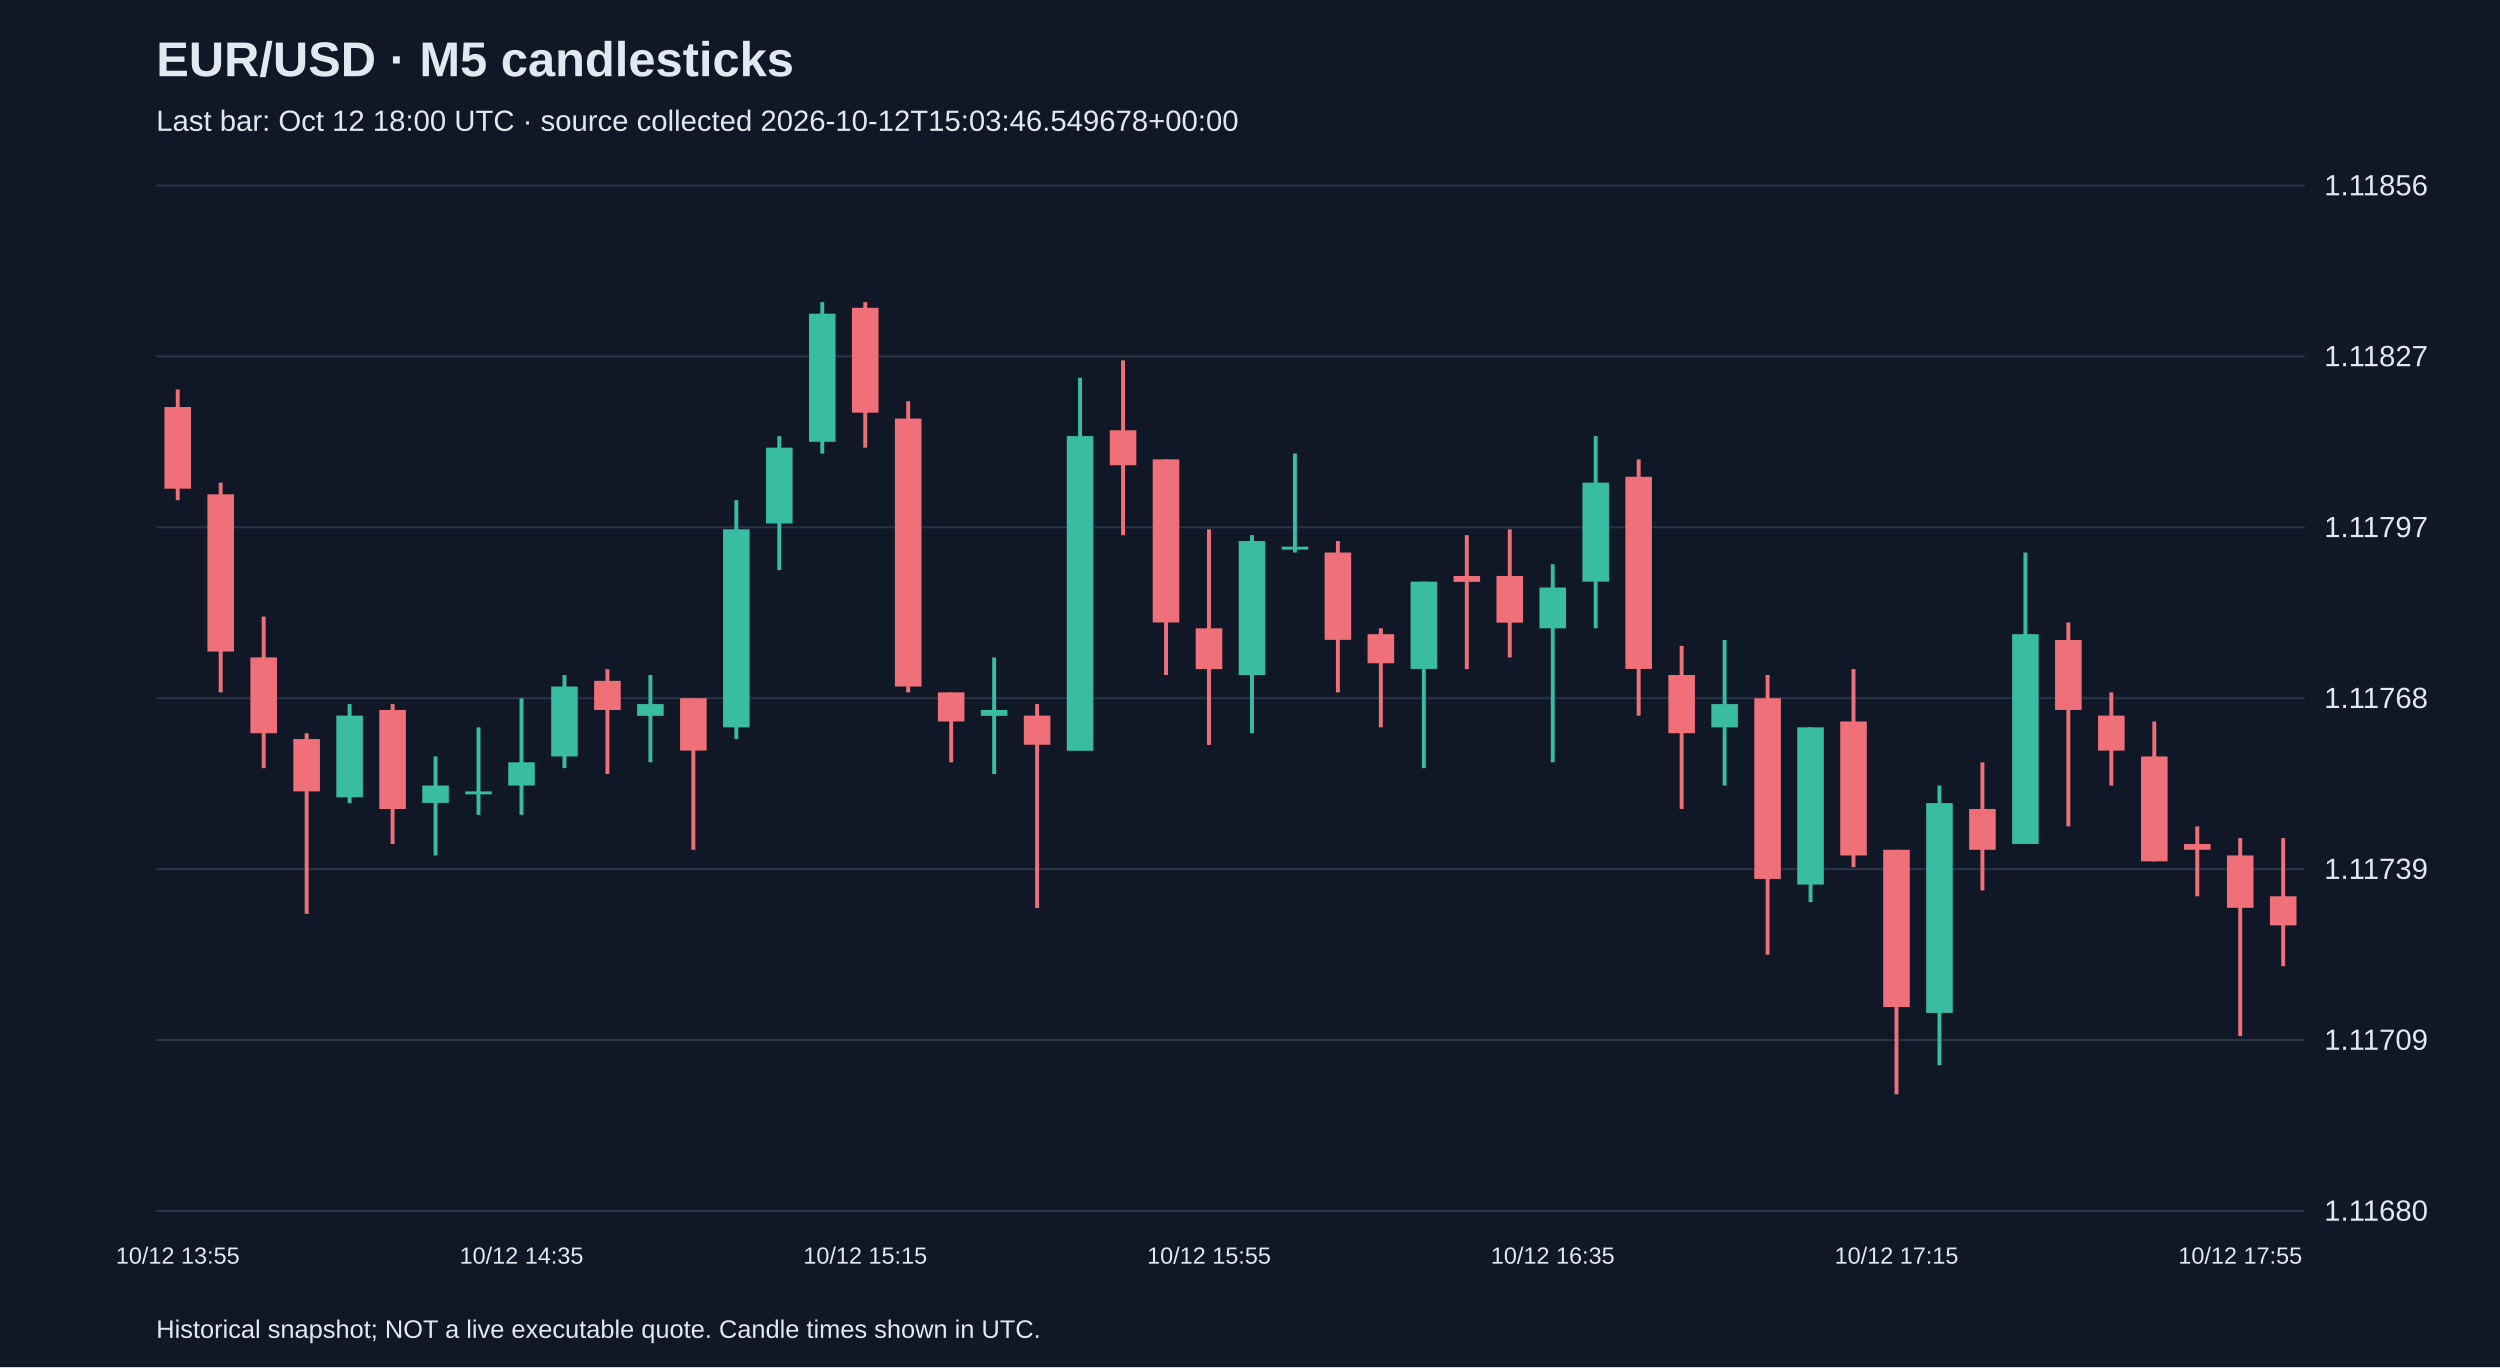
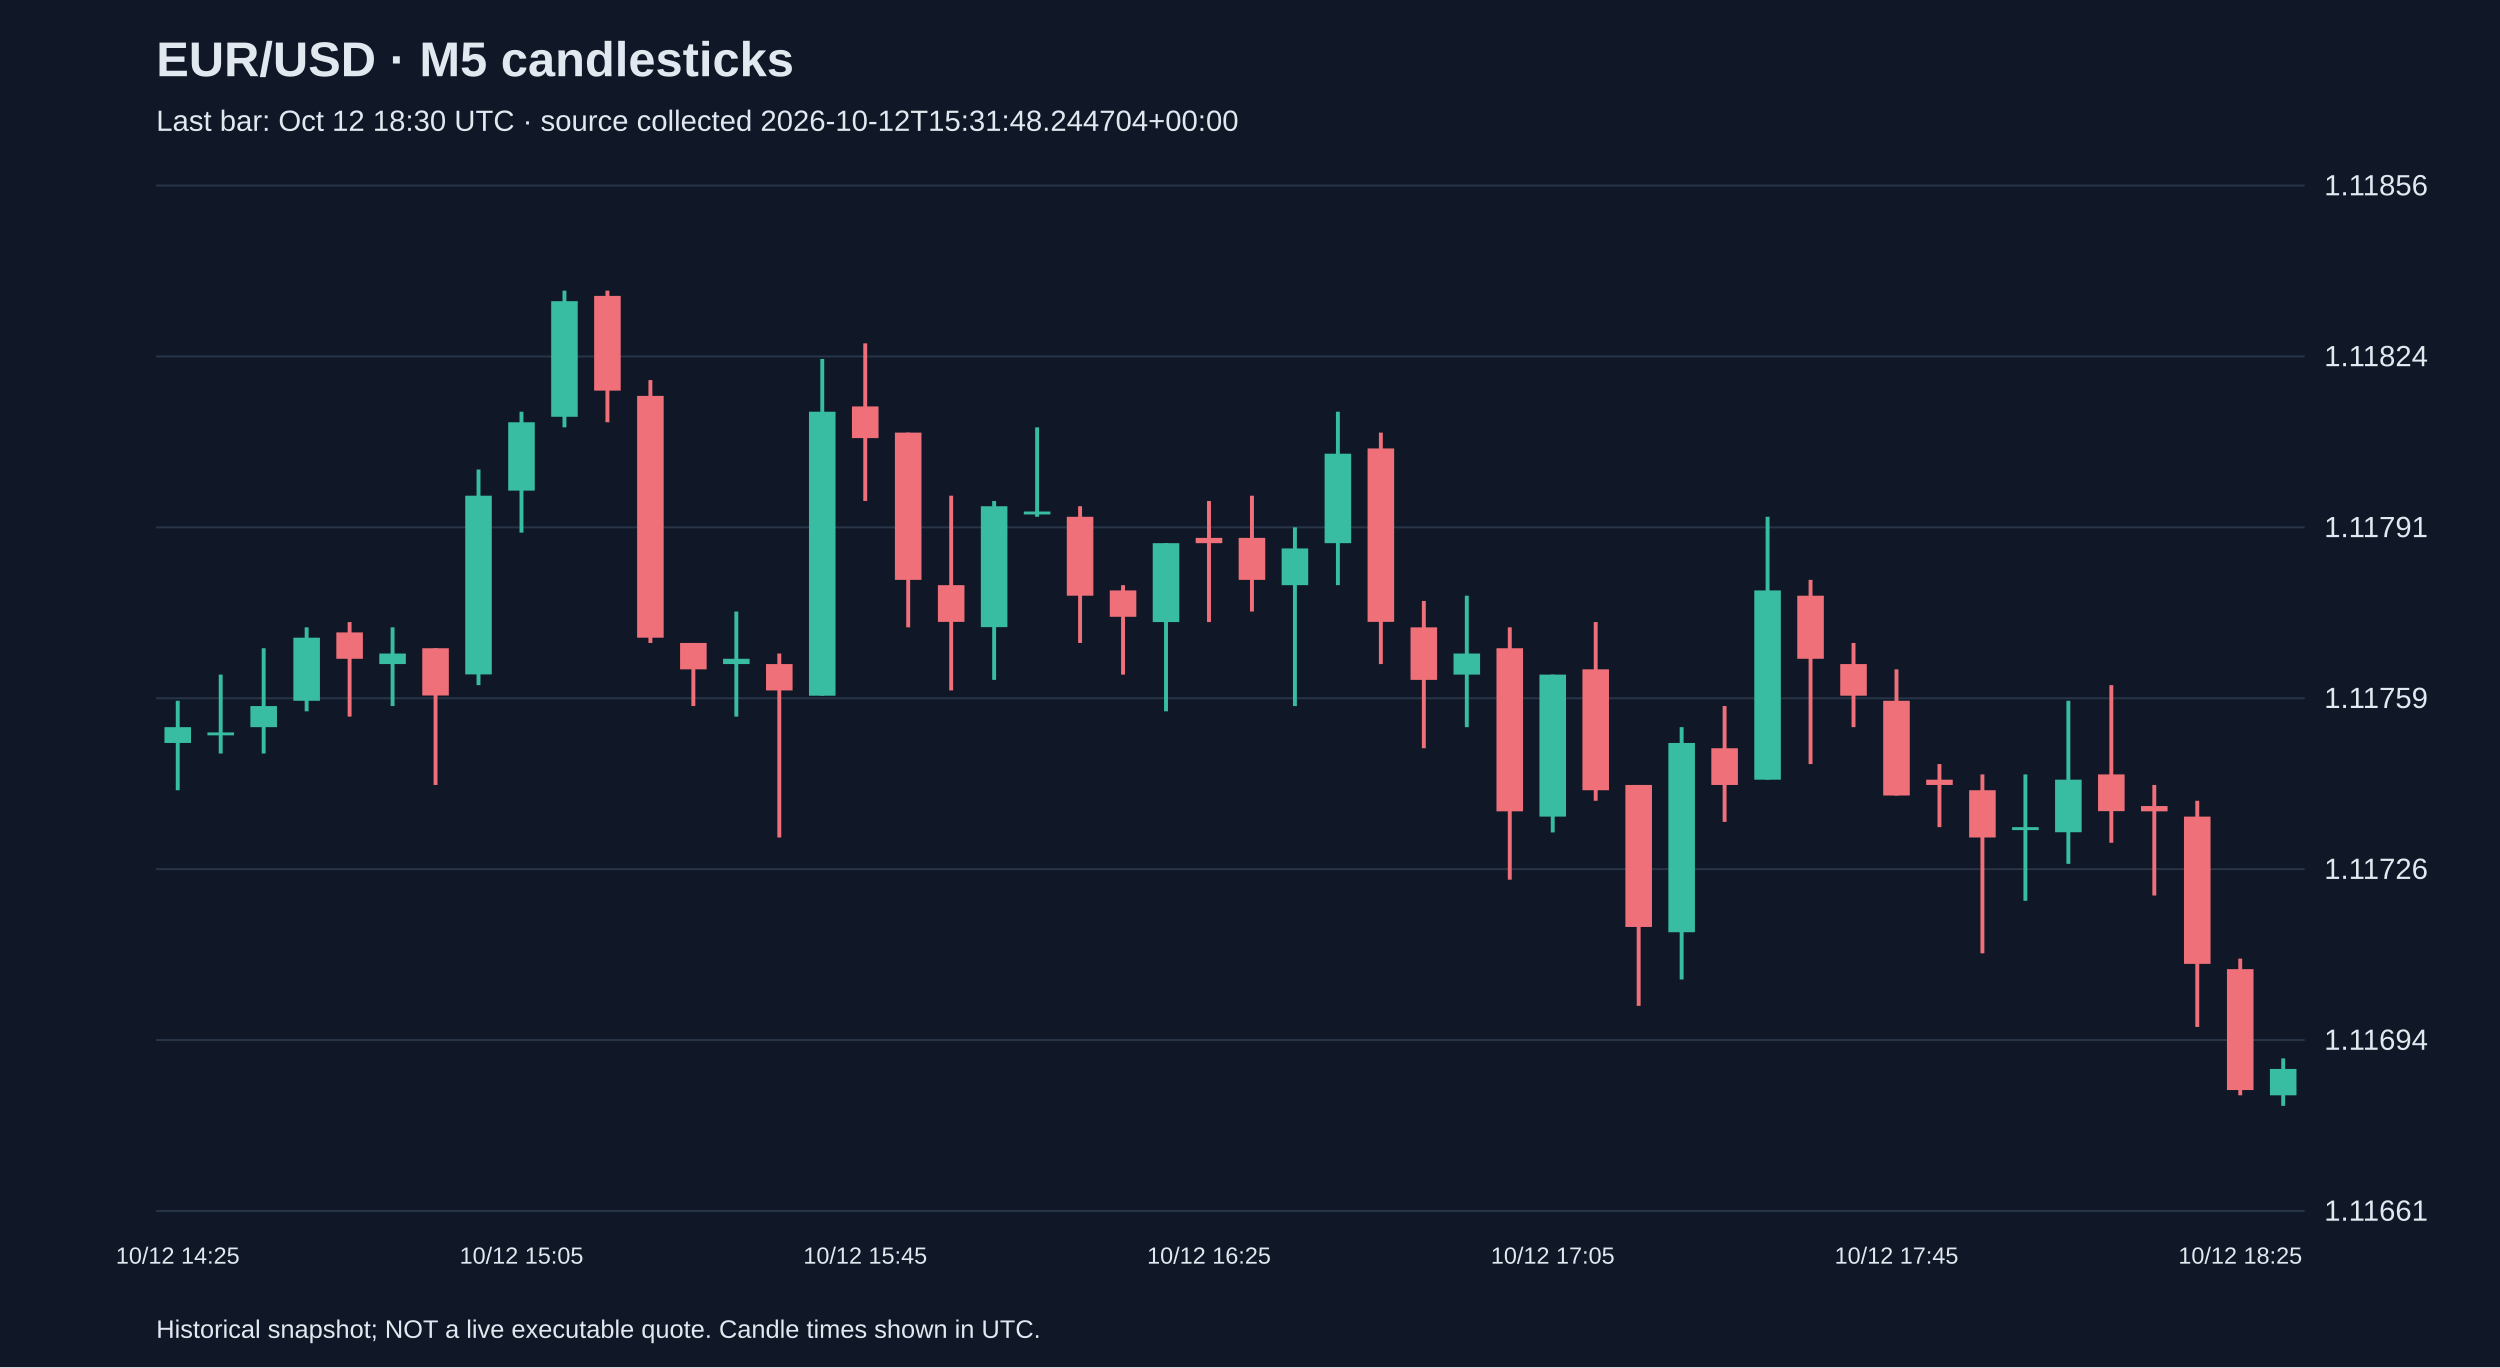
<svg xmlns="http://www.w3.org/2000/svg" viewBox="0 0 1280 700">
  <rect width="100%" height="100%" fill="#101827" />
  <style>text{font-family:Arial,sans-serif;fill:#e2e8f0}</style>
  <text x="80" y="39" font-size="25" font-weight="bold">EUR/USD · M5 candlesticks</text>
-   <text x="80" y="67" font-size="15" fill="#a6b1c5">Last bar: Oct 12 18:00 UTC · source collected 2026-10-12T15:03:46.549678+00:00</text>
+   <text x="80" y="67" font-size="15" fill="#a6b1c5">Last bar: Oct 12 18:30 UTC · source collected 2026-10-12T15:31:48.244704+00:00</text>
  <line x1="80" y1="620.0" x2="1180" y2="620.0" stroke="#283548" />
-   <text x="1190" y="625.0" font-size="15">1.11680</text>
+   <text x="1190" y="625.0" font-size="15">1.11661</text>
  <line x1="80" y1="532.5" x2="1180" y2="532.5" stroke="#283548" />
-   <text x="1190" y="537.5" font-size="15">1.11709</text>
+   <text x="1190" y="537.5" font-size="15">1.11694</text>
  <line x1="80" y1="445.0" x2="1180" y2="445.0" stroke="#283548" />
-   <text x="1190" y="450.0" font-size="15">1.11739</text>
+   <text x="1190" y="450.0" font-size="15">1.11726</text>
  <line x1="80" y1="357.5" x2="1180" y2="357.5" stroke="#283548" />
-   <text x="1190" y="362.5" font-size="15">1.11768</text>
+   <text x="1190" y="362.5" font-size="15">1.11759</text>
  <line x1="80" y1="270.0" x2="1180" y2="270.0" stroke="#283548" />
-   <text x="1190" y="275.0" font-size="15">1.11797</text>
+   <text x="1190" y="275.0" font-size="15">1.11791</text>
  <line x1="80" y1="182.5" x2="1180" y2="182.5" stroke="#283548" />
-   <text x="1190" y="187.5" font-size="15">1.11827</text>
+   <text x="1190" y="187.5" font-size="15">1.11824</text>
  <line x1="80" y1="95.0" x2="1180" y2="95.0" stroke="#283548" />
  <text x="1190" y="100.0" font-size="15">1.11856</text>
-   <line x1="91.0" y1="199.4" x2="91.0" y2="256.1" stroke="#f07079" stroke-width="2" />
-   <rect x="84.2" y="208.4" width="13.6" height="41.8" fill="#f07079" />
-   <text x="91.0" y="647" text-anchor="middle" font-size="12">10/12 13:55</text>
-   <line x1="113.0" y1="247.1" x2="113.0" y2="354.5" stroke="#f07079" stroke-width="2" />
-   <rect x="106.2" y="253.1" width="13.6" height="80.5" fill="#f07079" />
-   <line x1="135.0" y1="315.7" x2="135.0" y2="393.3" stroke="#f07079" stroke-width="2" />
-   <rect x="128.2" y="336.6" width="13.6" height="38.8" fill="#f07079" />
-   <line x1="157.0" y1="375.4" x2="157.0" y2="467.9" stroke="#f07079" stroke-width="2" />
-   <rect x="150.2" y="378.4" width="13.6" height="26.8" fill="#f07079" />
-   <line x1="179.0" y1="360.5" x2="179.0" y2="411.2" stroke="#38bca2" stroke-width="2" />
-   <rect x="172.2" y="366.4" width="13.6" height="41.8" fill="#38bca2" />
-   <line x1="201.0" y1="360.5" x2="201.0" y2="432.1" stroke="#f07079" stroke-width="2" />
-   <rect x="194.2" y="363.5" width="13.6" height="50.7" fill="#f07079" />
-   <line x1="223.0" y1="387.3" x2="223.0" y2="438.0" stroke="#38bca2" stroke-width="2" />
-   <rect x="216.2" y="402.2" width="13.6" height="8.9" fill="#38bca2" />
-   <line x1="245.0" y1="372.4" x2="245.0" y2="417.2" stroke="#38bca2" stroke-width="2" />
-   <rect x="238.2" y="405.2" width="13.6" height="1.5" fill="#38bca2" />
-   <line x1="267.0" y1="357.5" x2="267.0" y2="417.2" stroke="#38bca2" stroke-width="2" />
-   <rect x="260.2" y="390.3" width="13.6" height="11.9" fill="#38bca2" />
-   <text x="267.0" y="647" text-anchor="middle" font-size="12">10/12 14:35</text>
-   <line x1="289.0" y1="345.6" x2="289.0" y2="393.3" stroke="#38bca2" stroke-width="2" />
-   <rect x="282.2" y="351.5" width="13.6" height="35.8" fill="#38bca2" />
-   <line x1="311.0" y1="342.6" x2="311.0" y2="396.3" stroke="#f07079" stroke-width="2" />
-   <rect x="304.2" y="348.6" width="13.6" height="14.9" fill="#f07079" />
-   <line x1="333.0" y1="345.6" x2="333.0" y2="390.3" stroke="#38bca2" stroke-width="2" />
-   <rect x="326.2" y="360.5" width="13.6" height="6.0" fill="#38bca2" />
-   <line x1="355.0" y1="357.5" x2="355.0" y2="435.1" stroke="#f07079" stroke-width="2" />
-   <rect x="348.2" y="357.5" width="13.6" height="26.8" fill="#f07079" />
-   <line x1="377.0" y1="256.1" x2="377.0" y2="378.4" stroke="#38bca2" stroke-width="2" />
-   <rect x="370.2" y="271.0" width="13.6" height="101.4" fill="#38bca2" />
-   <line x1="399.0" y1="223.3" x2="399.0" y2="291.9" stroke="#38bca2" stroke-width="2" />
-   <rect x="392.2" y="229.2" width="13.6" height="38.8" fill="#38bca2" />
-   <line x1="421.0" y1="154.7" x2="421.0" y2="232.2" stroke="#38bca2" stroke-width="2" />
-   <rect x="414.2" y="160.6" width="13.6" height="65.6" fill="#38bca2" />
-   <line x1="443.0" y1="154.7" x2="443.0" y2="229.2" stroke="#f07079" stroke-width="2" />
-   <rect x="436.2" y="157.6" width="13.6" height="53.7" fill="#f07079" />
-   <text x="443.0" y="647" text-anchor="middle" font-size="12">10/12 15:15</text>
-   <line x1="465.0" y1="205.4" x2="465.0" y2="354.5" stroke="#f07079" stroke-width="2" />
-   <rect x="458.2" y="214.3" width="13.6" height="137.2" fill="#f07079" />
-   <line x1="487.0" y1="354.5" x2="487.0" y2="390.3" stroke="#f07079" stroke-width="2" />
-   <rect x="480.2" y="354.5" width="13.6" height="14.9" fill="#f07079" />
-   <line x1="509.0" y1="336.6" x2="509.0" y2="396.3" stroke="#38bca2" stroke-width="2" />
-   <rect x="502.2" y="363.5" width="13.6" height="3.0" fill="#38bca2" />
-   <line x1="531.0" y1="360.5" x2="531.0" y2="464.9" stroke="#f07079" stroke-width="2" />
-   <rect x="524.2" y="366.4" width="13.6" height="14.9" fill="#f07079" />
-   <line x1="553.0" y1="193.4" x2="553.0" y2="384.3" stroke="#38bca2" stroke-width="2" />
-   <rect x="546.2" y="223.3" width="13.6" height="161.1" fill="#38bca2" />
-   <line x1="575.0" y1="184.5" x2="575.0" y2="274.0" stroke="#f07079" stroke-width="2" />
-   <rect x="568.2" y="220.3" width="13.6" height="17.9" fill="#f07079" />
-   <line x1="597.0" y1="235.2" x2="597.0" y2="345.6" stroke="#f07079" stroke-width="2" />
-   <rect x="590.2" y="235.2" width="13.6" height="83.5" fill="#f07079" />
-   <line x1="619.0" y1="271.0" x2="619.0" y2="381.4" stroke="#f07079" stroke-width="2" />
-   <rect x="612.2" y="321.7" width="13.6" height="20.9" fill="#f07079" />
-   <text x="619.0" y="647" text-anchor="middle" font-size="12">10/12 15:55</text>
-   <line x1="641.0" y1="274.0" x2="641.0" y2="375.4" stroke="#38bca2" stroke-width="2" />
-   <rect x="634.2" y="277.0" width="13.6" height="68.6" fill="#38bca2" />
-   <line x1="663.0" y1="232.2" x2="663.0" y2="282.9" stroke="#38bca2" stroke-width="2" />
-   <rect x="656.2" y="279.9" width="13.6" height="1.5" fill="#38bca2" />
-   <line x1="685.0" y1="277.0" x2="685.0" y2="354.5" stroke="#f07079" stroke-width="2" />
-   <rect x="678.2" y="282.9" width="13.6" height="44.7" fill="#f07079" />
-   <line x1="707.0" y1="321.7" x2="707.0" y2="372.4" stroke="#f07079" stroke-width="2" />
-   <rect x="700.2" y="324.7" width="13.6" height="14.9" fill="#f07079" />
-   <line x1="729.0" y1="297.8" x2="729.0" y2="393.3" stroke="#38bca2" stroke-width="2" />
-   <rect x="722.2" y="297.8" width="13.6" height="44.7" fill="#38bca2" />
-   <line x1="751.0" y1="274.0" x2="751.0" y2="342.6" stroke="#f07079" stroke-width="2" />
-   <rect x="744.2" y="294.9" width="13.6" height="3.0" fill="#f07079" />
-   <line x1="773.0" y1="271.0" x2="773.0" y2="336.6" stroke="#f07079" stroke-width="2" />
-   <rect x="766.2" y="294.9" width="13.6" height="23.9" fill="#f07079" />
-   <line x1="795.0" y1="288.9" x2="795.0" y2="390.3" stroke="#38bca2" stroke-width="2" />
-   <rect x="788.2" y="300.8" width="13.6" height="20.9" fill="#38bca2" />
-   <text x="795.0" y="647" text-anchor="middle" font-size="12">10/12 16:35</text>
-   <line x1="817.0" y1="223.3" x2="817.0" y2="321.7" stroke="#38bca2" stroke-width="2" />
-   <rect x="810.2" y="247.1" width="13.6" height="50.7" fill="#38bca2" />
-   <line x1="839.0" y1="235.2" x2="839.0" y2="366.4" stroke="#f07079" stroke-width="2" />
-   <rect x="832.2" y="244.1" width="13.6" height="98.4" fill="#f07079" />
-   <line x1="861.0" y1="330.7" x2="861.0" y2="414.2" stroke="#f07079" stroke-width="2" />
-   <rect x="854.2" y="345.6" width="13.6" height="29.8" fill="#f07079" />
-   <line x1="883.0" y1="327.7" x2="883.0" y2="402.2" stroke="#38bca2" stroke-width="2" />
-   <rect x="876.2" y="360.5" width="13.6" height="11.9" fill="#38bca2" />
-   <line x1="905.0" y1="345.6" x2="905.0" y2="488.8" stroke="#f07079" stroke-width="2" />
-   <rect x="898.2" y="357.5" width="13.6" height="92.5" fill="#f07079" />
-   <line x1="927.0" y1="372.4" x2="927.0" y2="461.9" stroke="#38bca2" stroke-width="2" />
-   <rect x="920.2" y="372.4" width="13.6" height="80.5" fill="#38bca2" />
-   <line x1="949.0" y1="342.6" x2="949.0" y2="444.0" stroke="#f07079" stroke-width="2" />
-   <rect x="942.2" y="369.4" width="13.6" height="68.6" fill="#f07079" />
-   <line x1="971.0" y1="435.1" x2="971.0" y2="560.3" stroke="#f07079" stroke-width="2" />
-   <rect x="964.2" y="435.1" width="13.6" height="80.5" fill="#f07079" />
-   <text x="971.0" y="647" text-anchor="middle" font-size="12">10/12 17:15</text>
-   <line x1="993.0" y1="402.2" x2="993.0" y2="545.4" stroke="#38bca2" stroke-width="2" />
-   <rect x="986.2" y="411.2" width="13.6" height="107.4" fill="#38bca2" />
-   <line x1="1015.0" y1="390.3" x2="1015.0" y2="455.9" stroke="#f07079" stroke-width="2" />
-   <rect x="1008.2" y="414.2" width="13.6" height="20.9" fill="#f07079" />
-   <line x1="1037.0" y1="282.9" x2="1037.0" y2="432.1" stroke="#38bca2" stroke-width="2" />
-   <rect x="1030.2" y="324.7" width="13.6" height="107.4" fill="#38bca2" />
-   <line x1="1059.0" y1="318.7" x2="1059.0" y2="423.1" stroke="#f07079" stroke-width="2" />
-   <rect x="1052.2" y="327.7" width="13.6" height="35.8" fill="#f07079" />
-   <line x1="1081.0" y1="354.5" x2="1081.0" y2="402.2" stroke="#f07079" stroke-width="2" />
-   <rect x="1074.2" y="366.4" width="13.6" height="17.9" fill="#f07079" />
-   <line x1="1103.0" y1="369.4" x2="1103.0" y2="441.0" stroke="#f07079" stroke-width="2" />
-   <rect x="1096.2" y="387.3" width="13.6" height="53.7" fill="#f07079" />
-   <line x1="1125.0" y1="423.1" x2="1125.0" y2="458.9" stroke="#f07079" stroke-width="2" />
-   <rect x="1118.2" y="432.1" width="13.6" height="3.0" fill="#f07079" />
-   <line x1="1147.0" y1="429.1" x2="1147.0" y2="530.5" stroke="#f07079" stroke-width="2" />
-   <rect x="1140.2" y="438.0" width="13.6" height="26.8" fill="#f07079" />
-   <text x="1147.0" y="647" text-anchor="middle" font-size="12">10/12 17:55</text>
-   <line x1="1169.0" y1="429.1" x2="1169.0" y2="494.7" stroke="#f07079" stroke-width="2" />
-   <rect x="1162.2" y="458.9" width="13.6" height="14.9" fill="#f07079" />
+   <line x1="91.0" y1="358.8" x2="91.0" y2="404.6" stroke="#38bca2" stroke-width="2" />
+   <rect x="84.2" y="372.3" width="13.6" height="8.1" fill="#38bca2" />
+   <text x="91.0" y="647" text-anchor="middle" font-size="12">10/12 14:25</text>
+   <line x1="113.0" y1="345.4" x2="113.0" y2="385.8" stroke="#38bca2" stroke-width="2" />
+   <rect x="106.2" y="375.0" width="13.6" height="1.5" fill="#38bca2" />
+   <line x1="135.0" y1="331.9" x2="135.0" y2="385.8" stroke="#38bca2" stroke-width="2" />
+   <rect x="128.2" y="361.5" width="13.6" height="10.8" fill="#38bca2" />
+   <line x1="157.0" y1="321.2" x2="157.0" y2="364.2" stroke="#38bca2" stroke-width="2" />
+   <rect x="150.2" y="326.5" width="13.6" height="32.3" fill="#38bca2" />
+   <line x1="179.0" y1="318.5" x2="179.0" y2="366.9" stroke="#f07079" stroke-width="2" />
+   <rect x="172.2" y="323.8" width="13.6" height="13.5" fill="#f07079" />
+   <line x1="201.0" y1="321.2" x2="201.0" y2="361.5" stroke="#38bca2" stroke-width="2" />
+   <rect x="194.2" y="334.6" width="13.6" height="5.4" fill="#38bca2" />
+   <line x1="223.0" y1="331.9" x2="223.0" y2="401.9" stroke="#f07079" stroke-width="2" />
+   <rect x="216.2" y="331.9" width="13.6" height="24.2" fill="#f07079" />
+   <line x1="245.0" y1="240.4" x2="245.0" y2="350.8" stroke="#38bca2" stroke-width="2" />
+   <rect x="238.2" y="253.8" width="13.6" height="91.5" fill="#38bca2" />
+   <line x1="267.0" y1="210.8" x2="267.0" y2="272.7" stroke="#38bca2" stroke-width="2" />
+   <rect x="260.2" y="216.2" width="13.6" height="35.0" fill="#38bca2" />
+   <text x="267.0" y="647" text-anchor="middle" font-size="12">10/12 15:05</text>
+   <line x1="289.0" y1="148.8" x2="289.0" y2="218.8" stroke="#38bca2" stroke-width="2" />
+   <rect x="282.2" y="154.2" width="13.6" height="59.2" fill="#38bca2" />
+   <line x1="311.0" y1="148.8" x2="311.0" y2="216.2" stroke="#f07079" stroke-width="2" />
+   <rect x="304.2" y="151.5" width="13.6" height="48.5" fill="#f07079" />
+   <line x1="333.0" y1="194.6" x2="333.0" y2="329.2" stroke="#f07079" stroke-width="2" />
+   <rect x="326.2" y="202.7" width="13.6" height="123.8" fill="#f07079" />
+   <line x1="355.0" y1="329.2" x2="355.0" y2="361.5" stroke="#f07079" stroke-width="2" />
+   <rect x="348.2" y="329.2" width="13.6" height="13.5" fill="#f07079" />
+   <line x1="377.0" y1="313.1" x2="377.0" y2="366.9" stroke="#38bca2" stroke-width="2" />
+   <rect x="370.2" y="337.3" width="13.6" height="2.7" fill="#38bca2" />
+   <line x1="399.0" y1="334.6" x2="399.0" y2="428.8" stroke="#f07079" stroke-width="2" />
+   <rect x="392.2" y="340.0" width="13.6" height="13.5" fill="#f07079" />
+   <line x1="421.0" y1="183.8" x2="421.0" y2="356.2" stroke="#38bca2" stroke-width="2" />
+   <rect x="414.2" y="210.8" width="13.6" height="145.4" fill="#38bca2" />
+   <line x1="443.0" y1="175.8" x2="443.0" y2="256.5" stroke="#f07079" stroke-width="2" />
+   <rect x="436.2" y="208.1" width="13.6" height="16.2" fill="#f07079" />
+   <text x="443.0" y="647" text-anchor="middle" font-size="12">10/12 15:45</text>
+   <line x1="465.0" y1="221.5" x2="465.0" y2="321.2" stroke="#f07079" stroke-width="2" />
+   <rect x="458.2" y="221.5" width="13.6" height="75.4" fill="#f07079" />
+   <line x1="487.0" y1="253.8" x2="487.0" y2="353.5" stroke="#f07079" stroke-width="2" />
+   <rect x="480.2" y="299.6" width="13.6" height="18.8" fill="#f07079" />
+   <line x1="509.0" y1="256.5" x2="509.0" y2="348.1" stroke="#38bca2" stroke-width="2" />
+   <rect x="502.2" y="259.2" width="13.6" height="61.9" fill="#38bca2" />
+   <line x1="531.0" y1="218.8" x2="531.0" y2="264.6" stroke="#38bca2" stroke-width="2" />
+   <rect x="524.2" y="261.9" width="13.6" height="1.5" fill="#38bca2" />
+   <line x1="553.0" y1="259.2" x2="553.0" y2="329.2" stroke="#f07079" stroke-width="2" />
+   <rect x="546.2" y="264.6" width="13.6" height="40.4" fill="#f07079" />
+   <line x1="575.0" y1="299.6" x2="575.0" y2="345.4" stroke="#f07079" stroke-width="2" />
+   <rect x="568.2" y="302.3" width="13.6" height="13.5" fill="#f07079" />
+   <line x1="597.0" y1="278.1" x2="597.0" y2="364.2" stroke="#38bca2" stroke-width="2" />
+   <rect x="590.2" y="278.1" width="13.6" height="40.4" fill="#38bca2" />
+   <line x1="619.0" y1="256.5" x2="619.0" y2="318.5" stroke="#f07079" stroke-width="2" />
+   <rect x="612.2" y="275.4" width="13.6" height="2.7" fill="#f07079" />
+   <text x="619.0" y="647" text-anchor="middle" font-size="12">10/12 16:25</text>
+   <line x1="641.0" y1="253.8" x2="641.0" y2="313.1" stroke="#f07079" stroke-width="2" />
+   <rect x="634.2" y="275.4" width="13.6" height="21.5" fill="#f07079" />
+   <line x1="663.0" y1="270.0" x2="663.0" y2="361.5" stroke="#38bca2" stroke-width="2" />
+   <rect x="656.2" y="280.8" width="13.6" height="18.8" fill="#38bca2" />
+   <line x1="685.0" y1="210.8" x2="685.0" y2="299.6" stroke="#38bca2" stroke-width="2" />
+   <rect x="678.2" y="232.3" width="13.6" height="45.8" fill="#38bca2" />
+   <line x1="707.0" y1="221.5" x2="707.0" y2="340.0" stroke="#f07079" stroke-width="2" />
+   <rect x="700.2" y="229.6" width="13.6" height="88.8" fill="#f07079" />
+   <line x1="729.0" y1="307.7" x2="729.0" y2="383.1" stroke="#f07079" stroke-width="2" />
+   <rect x="722.2" y="321.2" width="13.6" height="26.9" fill="#f07079" />
+   <line x1="751.0" y1="305.0" x2="751.0" y2="372.3" stroke="#38bca2" stroke-width="2" />
+   <rect x="744.2" y="334.6" width="13.6" height="10.8" fill="#38bca2" />
+   <line x1="773.0" y1="321.2" x2="773.0" y2="450.4" stroke="#f07079" stroke-width="2" />
+   <rect x="766.2" y="331.9" width="13.6" height="83.5" fill="#f07079" />
+   <line x1="795.0" y1="345.4" x2="795.0" y2="426.2" stroke="#38bca2" stroke-width="2" />
+   <rect x="788.2" y="345.4" width="13.6" height="72.7" fill="#38bca2" />
+   <text x="795.0" y="647" text-anchor="middle" font-size="12">10/12 17:05</text>
+   <line x1="817.0" y1="318.5" x2="817.0" y2="410.0" stroke="#f07079" stroke-width="2" />
+   <rect x="810.2" y="342.7" width="13.6" height="61.9" fill="#f07079" />
+   <line x1="839.0" y1="401.9" x2="839.0" y2="515.0" stroke="#f07079" stroke-width="2" />
+   <rect x="832.2" y="401.9" width="13.6" height="72.7" fill="#f07079" />
+   <line x1="861.0" y1="372.3" x2="861.0" y2="501.5" stroke="#38bca2" stroke-width="2" />
+   <rect x="854.2" y="380.4" width="13.6" height="96.9" fill="#38bca2" />
+   <line x1="883.0" y1="361.5" x2="883.0" y2="420.8" stroke="#f07079" stroke-width="2" />
+   <rect x="876.2" y="383.1" width="13.6" height="18.8" fill="#f07079" />
+   <line x1="905.0" y1="264.6" x2="905.0" y2="399.2" stroke="#38bca2" stroke-width="2" />
+   <rect x="898.2" y="302.3" width="13.6" height="96.9" fill="#38bca2" />
+   <line x1="927.0" y1="296.9" x2="927.0" y2="391.2" stroke="#f07079" stroke-width="2" />
+   <rect x="920.2" y="305.0" width="13.6" height="32.3" fill="#f07079" />
+   <line x1="949.0" y1="329.2" x2="949.0" y2="372.3" stroke="#f07079" stroke-width="2" />
+   <rect x="942.2" y="340.0" width="13.6" height="16.2" fill="#f07079" />
+   <line x1="971.0" y1="342.7" x2="971.0" y2="407.3" stroke="#f07079" stroke-width="2" />
+   <rect x="964.2" y="358.8" width="13.6" height="48.5" fill="#f07079" />
+   <text x="971.0" y="647" text-anchor="middle" font-size="12">10/12 17:45</text>
+   <line x1="993.0" y1="391.2" x2="993.0" y2="423.5" stroke="#f07079" stroke-width="2" />
+   <rect x="986.2" y="399.2" width="13.6" height="2.7" fill="#f07079" />
+   <line x1="1015.0" y1="396.5" x2="1015.0" y2="488.1" stroke="#f07079" stroke-width="2" />
+   <rect x="1008.2" y="404.6" width="13.6" height="24.2" fill="#f07079" />
+   <line x1="1037.0" y1="396.5" x2="1037.0" y2="461.2" stroke="#38bca2" stroke-width="2" />
+   <rect x="1030.2" y="423.5" width="13.6" height="1.5" fill="#38bca2" />
+   <line x1="1059.0" y1="358.8" x2="1059.0" y2="442.3" stroke="#38bca2" stroke-width="2" />
+   <rect x="1052.2" y="399.2" width="13.6" height="26.9" fill="#38bca2" />
+   <line x1="1081.0" y1="350.8" x2="1081.0" y2="431.5" stroke="#f07079" stroke-width="2" />
+   <rect x="1074.2" y="396.5" width="13.6" height="18.8" fill="#f07079" />
+   <line x1="1103.0" y1="401.9" x2="1103.0" y2="458.5" stroke="#f07079" stroke-width="2" />
+   <rect x="1096.2" y="412.7" width="13.6" height="2.7" fill="#f07079" />
+   <line x1="1125.0" y1="410.0" x2="1125.0" y2="525.8" stroke="#f07079" stroke-width="2" />
+   <rect x="1118.2" y="418.1" width="13.6" height="75.4" fill="#f07079" />
+   <line x1="1147.0" y1="490.8" x2="1147.0" y2="560.8" stroke="#f07079" stroke-width="2" />
+   <rect x="1140.2" y="496.2" width="13.6" height="61.9" fill="#f07079" />
+   <text x="1147.0" y="647" text-anchor="middle" font-size="12">10/12 18:25</text>
+   <line x1="1169.0" y1="541.9" x2="1169.0" y2="566.2" stroke="#38bca2" stroke-width="2" />
+   <rect x="1162.2" y="547.3" width="13.6" height="13.5" fill="#38bca2" />
  <text x="80" y="685" font-size="13">Historical snapshot; NOT a live executable quote. Candle times shown in UTC.</text>
</svg>
